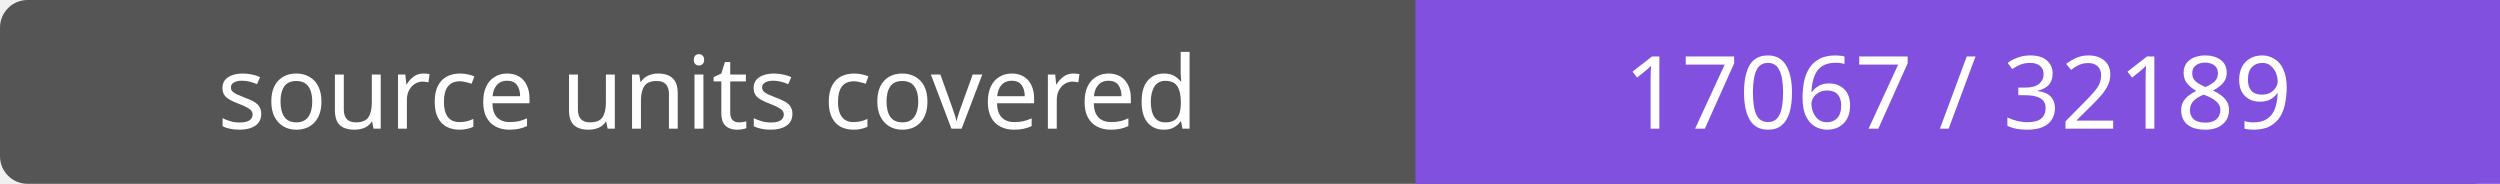
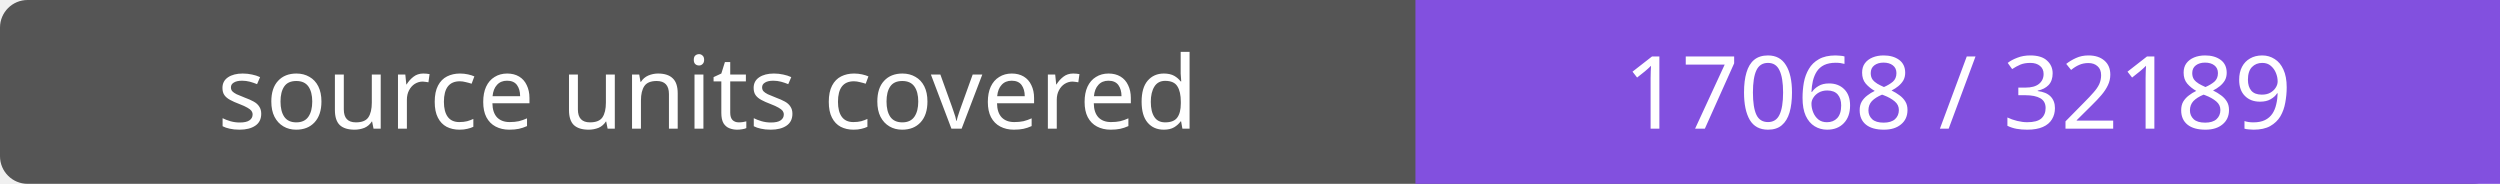
- <svg xmlns="http://www.w3.org/2000/svg" width="272" height="20" role="img" aria-label="source units covered: 17067 / 32189">
+ <svg xmlns="http://www.w3.org/2000/svg" width="272" height="20" role="img" aria-label="source units covered: 17068 / 32189">
  <rect width="272" height="20" rx="3" fill="#555" />
  <path fill="#8250df" d="M154 0h118v20H154z" />
  <g fill="#fff" text-anchor="middle" font-family="Verdana,sans-serif" font-size="11">
    <text x="77.0" y="14">source units covered</text>
-     <text x="213.0" y="14">17067 / 32189</text>
+     <text x="213.0" y="14">17068 / 32189</text>
  </g>
</svg>
